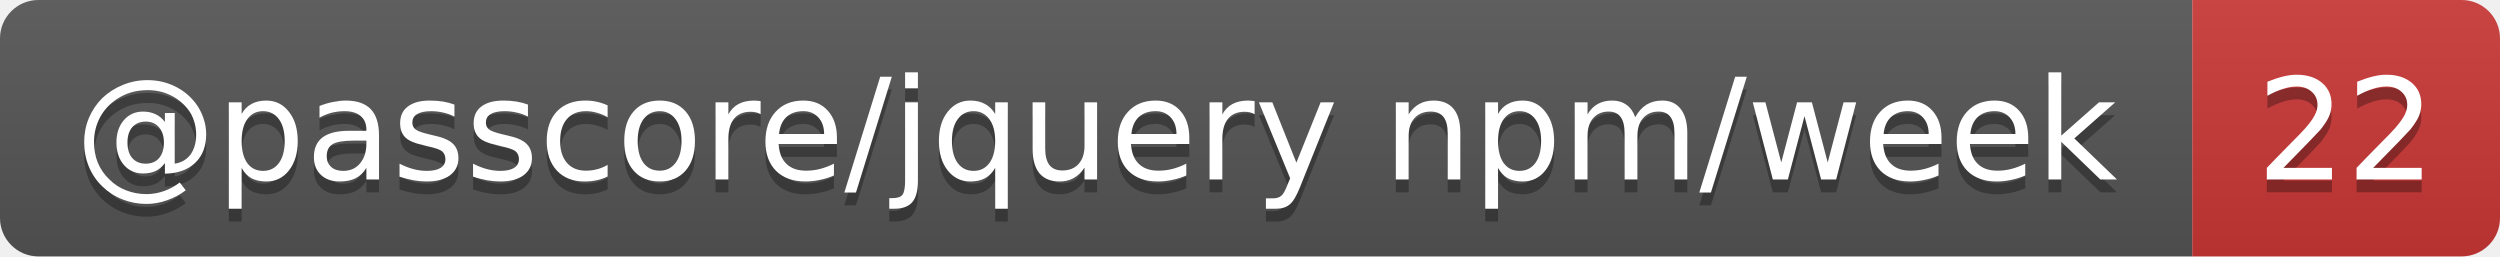
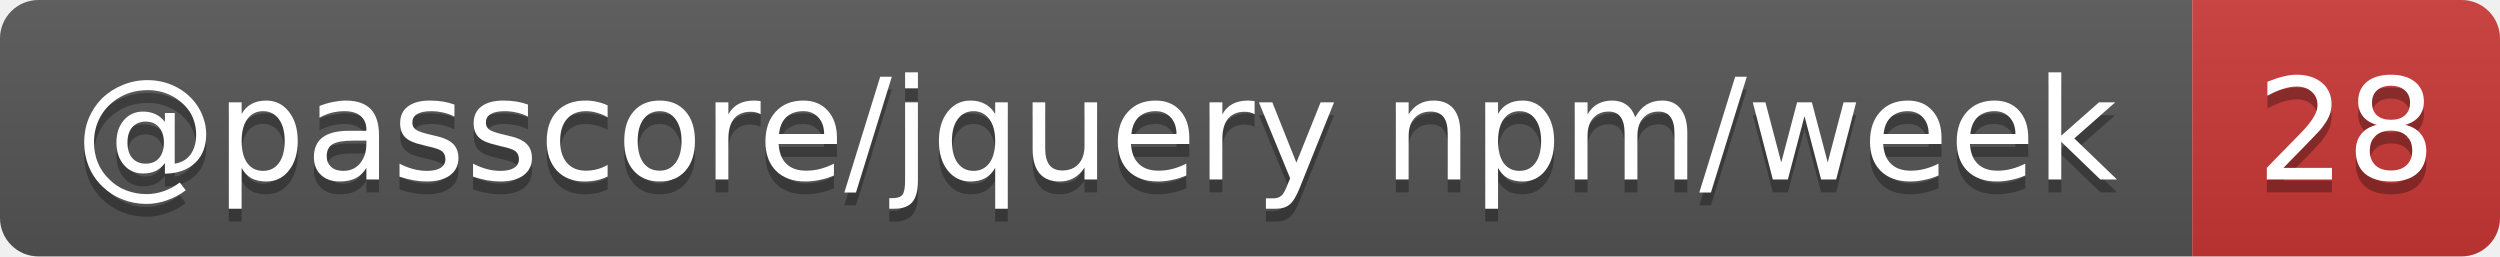
- <svg xmlns="http://www.w3.org/2000/svg" width="195" height="20" role="img" aria-label="@passcore/jquery npm/week: 22">
+ <svg xmlns="http://www.w3.org/2000/svg" width="195" height="20" role="img" aria-label="@passcore/jquery npm/week: 28">
  <linearGradient id="s" x2="0" y2="100%">
    <stop offset="0" stop-color="#bbb" stop-opacity=".1" />
    <stop offset="1" stop-opacity=".1" />
  </linearGradient>
  <clipPath id="r">
    <rect width="195" height="20" rx="3" fill="#fff" />
  </clipPath>
  <g clip-path="url(#r)">
    <rect width="171" height="20" fill="#555" />
    <rect x="171" width="24" height="20" fill="#cb3837" />
    <rect width="195" height="20" fill="url(#s)" />
  </g>
  <g fill="#fff" text-anchor="middle" font-family="Verdana,Geneva,DejaVu Sans,sans-serif" text-rendering="geometricPrecision" font-size="11">
    <text aria-hidden="true" x="85.5" y="15" fill="#010101" fill-opacity=".3" textLength="161.1">@passcore/jquery npm/week</text>
-     <text aria-hidden="true" x="183" y="15" fill="#010101" fill-opacity=".3" textLength="14">22</text>
+     <text aria-hidden="true" x="183" y="15" fill="#010101" fill-opacity=".3" textLength="14">28</text>
    <text x="85.5" y="14" textLength="161.1">@passcore/jquery npm/week</text>
-     <text x="183" y="14" textLength="14">22</text>
+     <text x="183" y="14" textLength="14">28</text>
  </g>
</svg>
